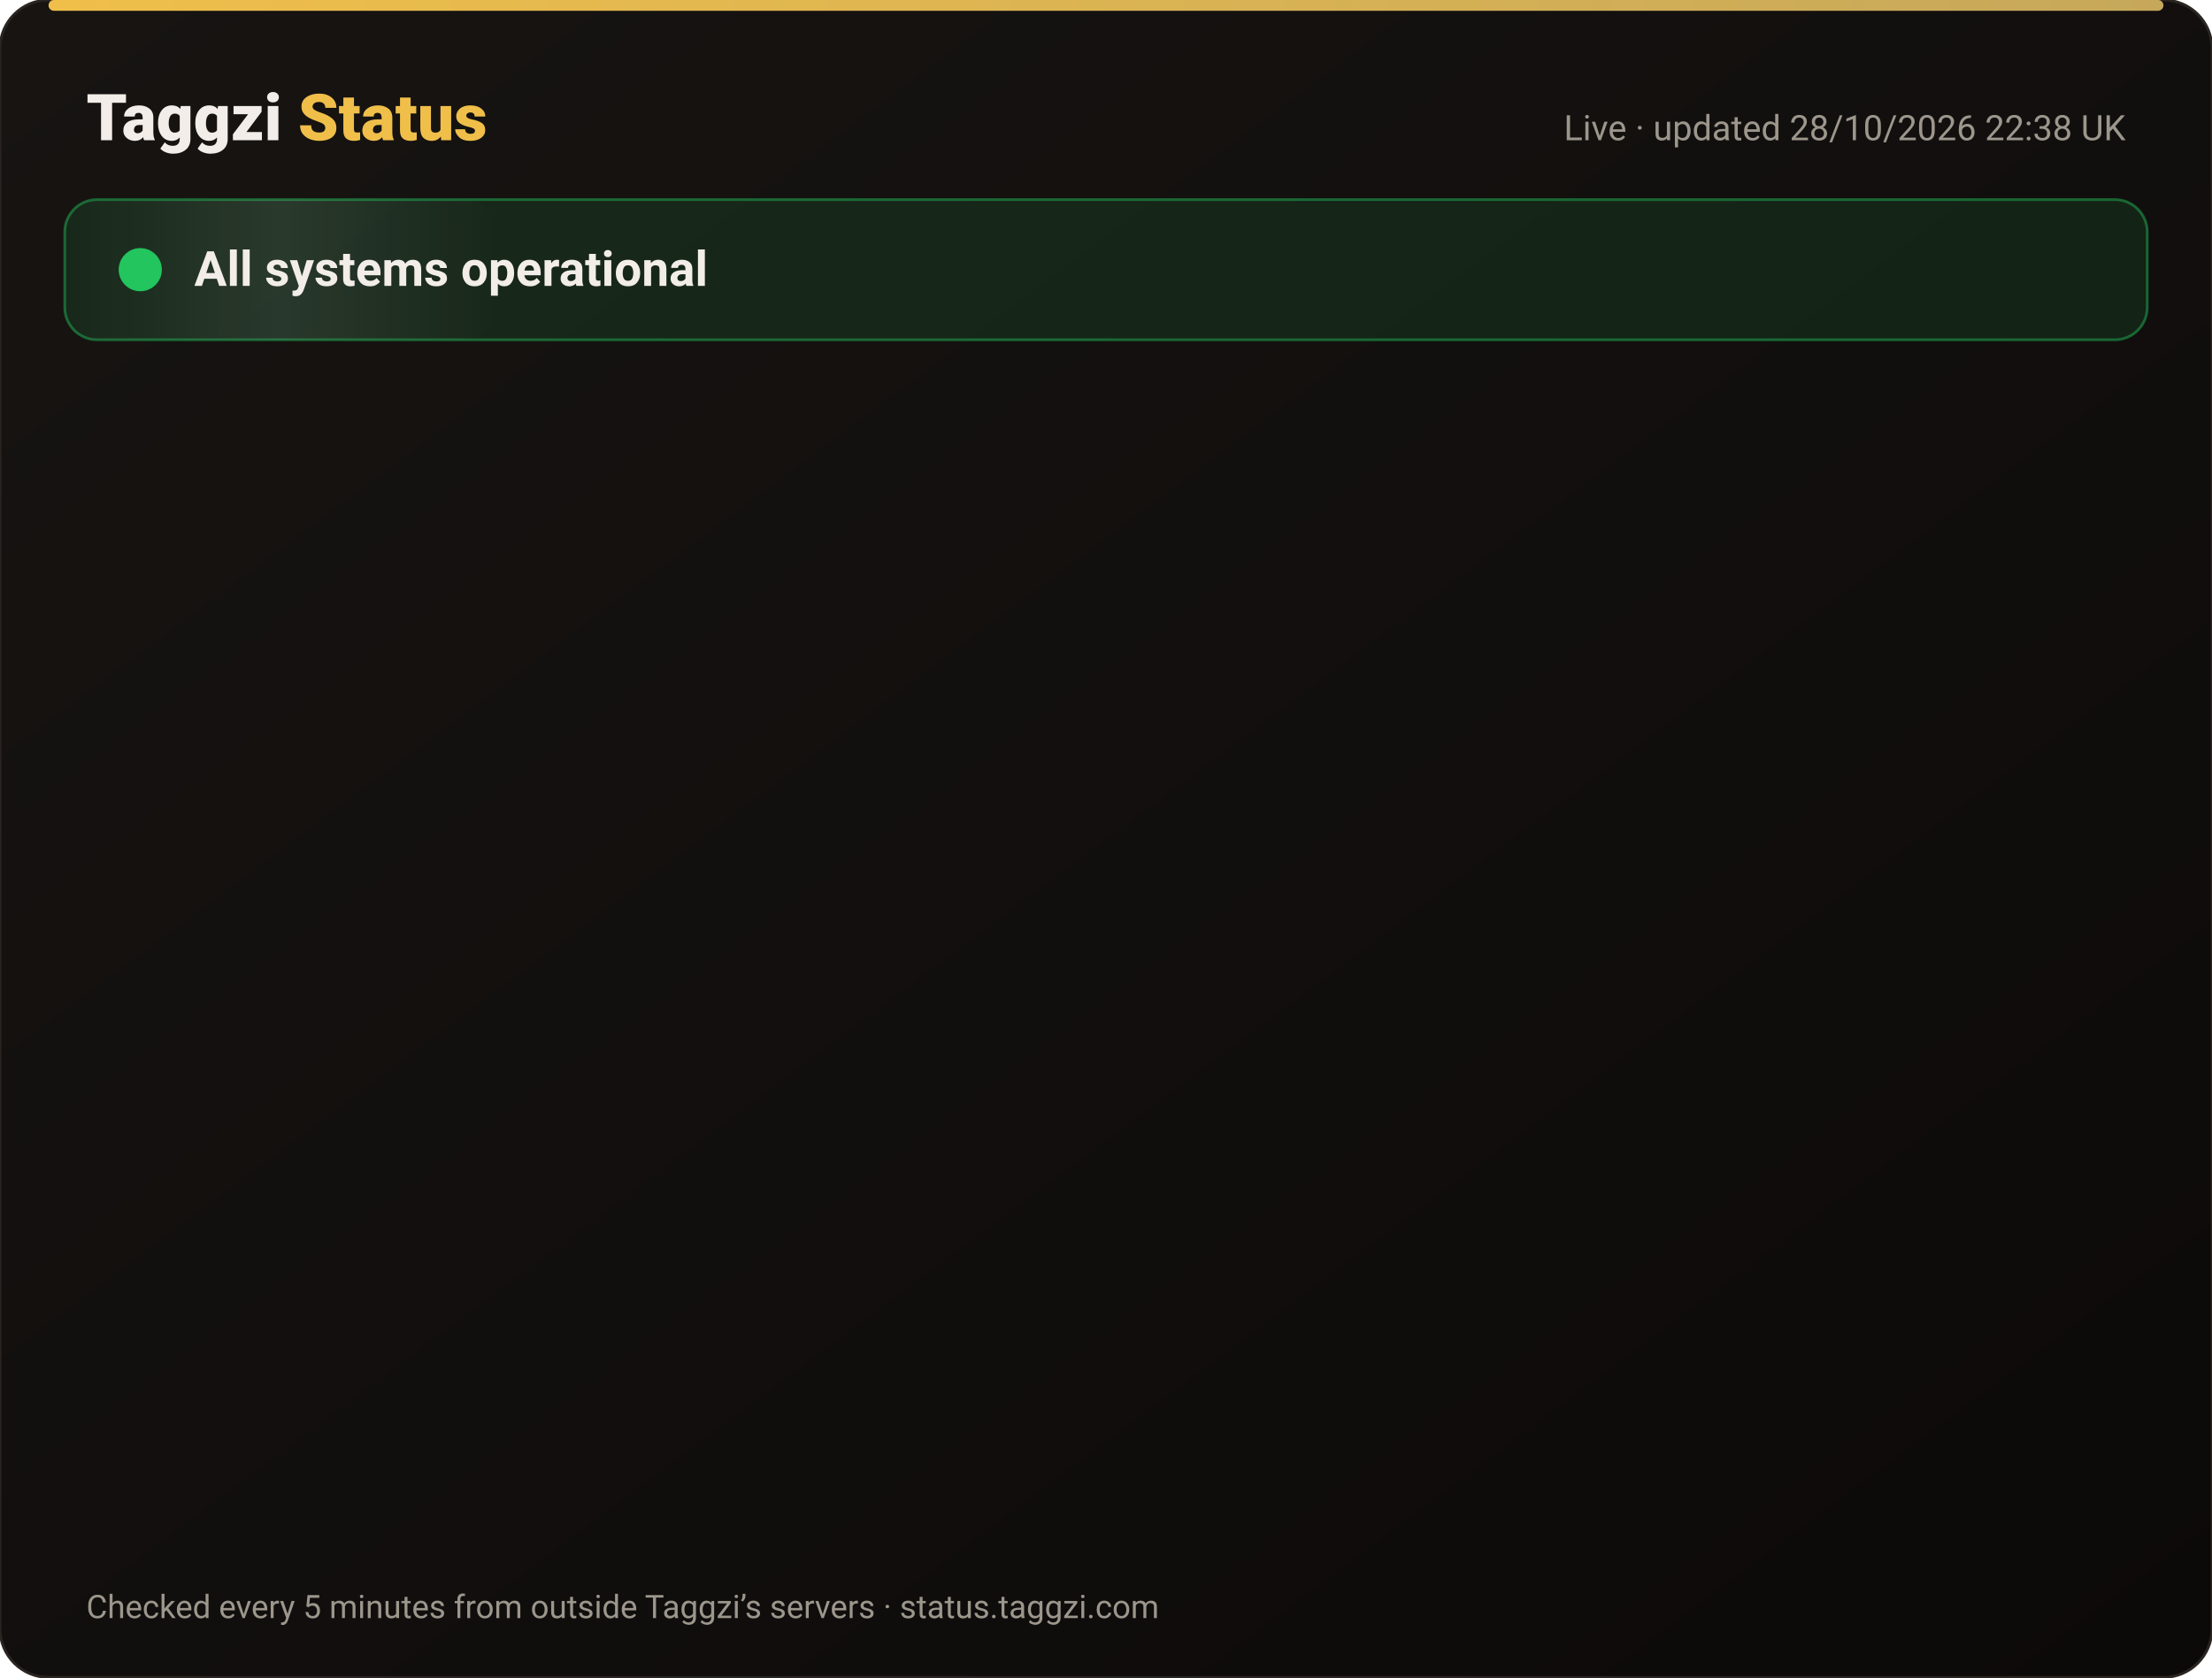
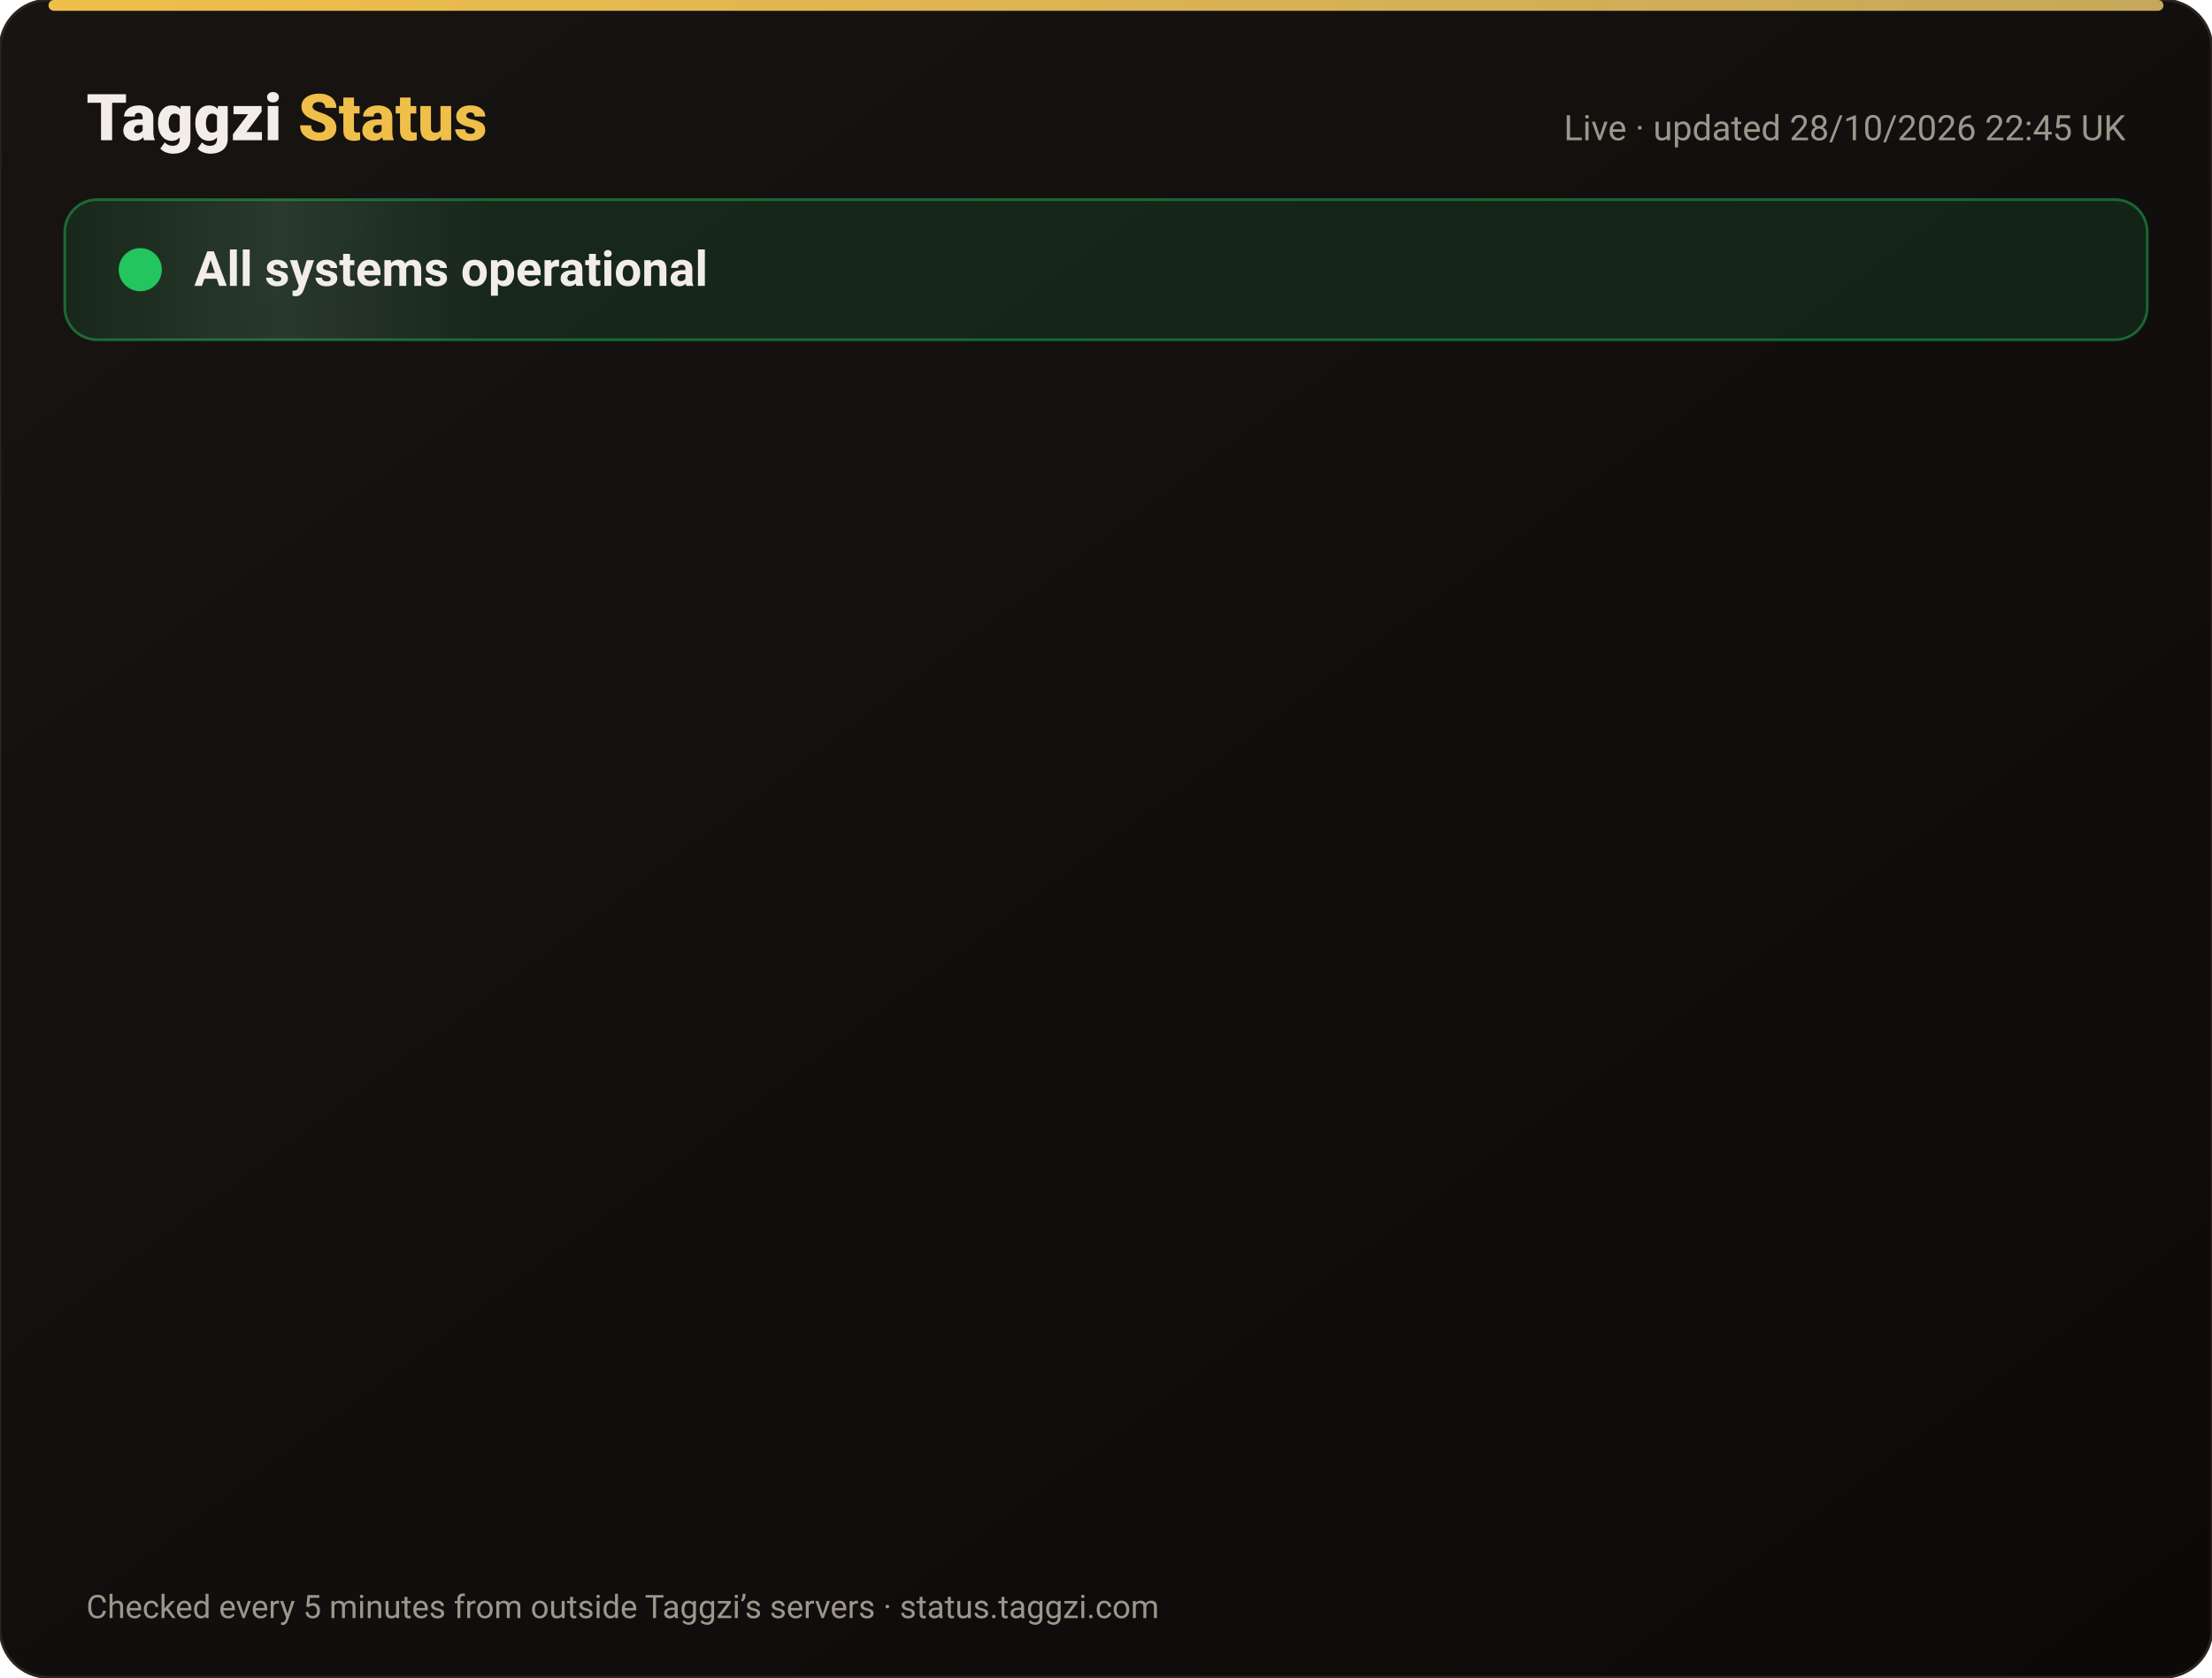
<svg xmlns="http://www.w3.org/2000/svg" width="820" height="622" viewBox="0 0 820 622" font-family="-apple-system,Segoe UI,Roboto,Helvetica,Arial,sans-serif">
  <defs>
    <linearGradient id="bg" x1="0" y1="0" x2="1" y2="1">
      <stop offset="0" stop-color="#171412" />
      <stop offset="1" stop-color="#0C0A09" />
    </linearGradient>
    <linearGradient id="gold" x1="0" x2="1">
      <stop offset="0" stop-color="#F0BF4A" />
      <stop offset="1" stop-color="#c6a85b" />
    </linearGradient>
    <linearGradient id="shine" x1="0" x2="1">
      <stop offset="0" stop-color="#fff" stop-opacity="0" />
      <stop offset=".5" stop-color="#fff" stop-opacity=".08" />
      <stop offset="1" stop-color="#fff" stop-opacity="0" />
    </linearGradient>
  </defs>
  <rect width="820" height="622" rx="18" fill="url(#bg)" stroke="#2a2521" />
  <rect x="18" y="0" width="784" height="4" rx="2" fill="url(#gold)" />
  <text x="32" y="52" font-size="24" font-weight="800" fill="#F2EDE8">Taggzi <tspan fill="#F0BF4A">Status</tspan>
  </text>
-   <text x="788" y="52" font-size="13" fill="#9C968C" text-anchor="end">Live · updated 28/10/2026 22:38 UK</text>
+   <text x="788" y="52" font-size="13" fill="#9C968C" text-anchor="end">Live · updated 28/10/2026 22:45 UK</text>
  <rect x="24" y="74" width="772" height="52" rx="12" fill="#22c55e" fill-opacity=".12" stroke="#22c55e" stroke-opacity=".45" />
  <rect x="24" y="74" width="160" height="52" rx="12" fill="url(#shine)">
    <animate attributeName="x" from="-160" to="820" dur="4s" repeatCount="indefinite" />
  </rect>
  <circle cx="52" cy="100" r="7" fill="#22c55e" />
  <circle cx="52" cy="100" r="7" fill="none" stroke="#22c55e" stroke-width="2">
    <animate attributeName="r" values="7;15;7" dur="2s" repeatCount="indefinite" />
    <animate attributeName="opacity" values=".9;0;.9" dur="2s" repeatCount="indefinite" />
  </circle>
  <text x="72" y="106" font-size="18" font-weight="700" fill="#F2EDE8">All systems operational</text>
  <g opacity="0">
    <animate attributeName="opacity" from="0" to="1" begin="0.00s" dur=".6s" fill="freeze" />
    <line x1="32" y1="188" x2="788" y2="188" stroke="#2a2521" />
    <circle cx="44" cy="166" r="6" fill="#22c55e">
      <animate attributeName="opacity" values="1;.45;1" dur="2.4s" begin="0.00s" repeatCount="indefinite" />
    </circle>
    <text x="62" y="171" font-size="15" font-weight="650" fill="#F2EDE8">Website</text>
    <text x="630" y="171" font-size="13" fill="#9C968C" text-anchor="end">99.98% uptime</text>
    <rect x="648" y="154" width="140" height="24" rx="12" fill="#22c55e" fill-opacity=".14" stroke="#22c55e" stroke-opacity=".5" />
    <text x="718" y="171" font-size="12" font-weight="700" fill="#22c55e" text-anchor="middle">Operational</text>
  </g>
  <g opacity="0">
    <animate attributeName="opacity" from="0" to="1" begin="0.15s" dur=".6s" fill="freeze" />
    <line x1="32" y1="234" x2="788" y2="234" stroke="#2a2521" />
    <circle cx="44" cy="212" r="6" fill="#22c55e">
      <animate attributeName="opacity" values="1;.45;1" dur="2.4s" begin="0.15s" repeatCount="indefinite" />
    </circle>
    <text x="62" y="217" font-size="15" font-weight="650" fill="#F2EDE8">Tag scans</text>
    <text x="630" y="217" font-size="13" fill="#9C968C" text-anchor="end">99.98% uptime</text>
    <rect x="648" y="200" width="140" height="24" rx="12" fill="#22c55e" fill-opacity=".14" stroke="#22c55e" stroke-opacity=".5" />
    <text x="718" y="217" font-size="12" font-weight="700" fill="#22c55e" text-anchor="middle">Operational</text>
  </g>
  <g opacity="0">
    <animate attributeName="opacity" from="0" to="1" begin="0.30s" dur=".6s" fill="freeze" />
    <line x1="32" y1="280" x2="788" y2="280" stroke="#2a2521" />
    <circle cx="44" cy="258" r="6" fill="#22c55e">
      <animate attributeName="opacity" values="1;.45;1" dur="2.4s" begin="0.30s" repeatCount="indefinite" />
    </circle>
    <text x="62" y="263" font-size="15" font-weight="650" fill="#F2EDE8">Manual tag lookup</text>
    <text x="630" y="263" font-size="13" fill="#9C968C" text-anchor="end">99.98% uptime</text>
    <rect x="648" y="246" width="140" height="24" rx="12" fill="#22c55e" fill-opacity=".14" stroke="#22c55e" stroke-opacity=".5" />
    <text x="718" y="263" font-size="12" font-weight="700" fill="#22c55e" text-anchor="middle">Operational</text>
  </g>
  <g opacity="0">
    <animate attributeName="opacity" from="0" to="1" begin="0.45s" dur=".6s" fill="freeze" />
    <line x1="32" y1="326" x2="788" y2="326" stroke="#2a2521" />
    <circle cx="44" cy="304" r="6" fill="#22c55e">
      <animate attributeName="opacity" values="1;.45;1" dur="2.4s" begin="0.45s" repeatCount="indefinite" />
    </circle>
    <text x="62" y="309" font-size="15" font-weight="650" fill="#F2EDE8">App &amp; login</text>
    <text x="630" y="309" font-size="13" fill="#9C968C" text-anchor="end">99.98% uptime</text>
    <rect x="648" y="292" width="140" height="24" rx="12" fill="#22c55e" fill-opacity=".14" stroke="#22c55e" stroke-opacity=".5" />
    <text x="718" y="309" font-size="12" font-weight="700" fill="#22c55e" text-anchor="middle">Operational</text>
  </g>
  <g opacity="0">
    <animate attributeName="opacity" from="0" to="1" begin="0.60s" dur=".6s" fill="freeze" />
    <line x1="32" y1="372" x2="788" y2="372" stroke="#2a2521" />
    <circle cx="44" cy="350" r="6" fill="#22c55e">
      <animate attributeName="opacity" values="1;.45;1" dur="2.4s" begin="0.60s" repeatCount="indefinite" />
    </circle>
    <text x="62" y="355" font-size="15" font-weight="650" fill="#F2EDE8">Community alerts</text>
    <text x="630" y="355" font-size="13" fill="#9C968C" text-anchor="end">99.98% uptime</text>
    <rect x="648" y="338" width="140" height="24" rx="12" fill="#22c55e" fill-opacity=".14" stroke="#22c55e" stroke-opacity=".5" />
    <text x="718" y="355" font-size="12" font-weight="700" fill="#22c55e" text-anchor="middle">Operational</text>
  </g>
  <g opacity="0">
    <animate attributeName="opacity" from="0" to="1" begin="0.75s" dur=".6s" fill="freeze" />
    <line x1="32" y1="418" x2="788" y2="418" stroke="#2a2521" />
    <circle cx="44" cy="396" r="6" fill="#22c55e">
      <animate attributeName="opacity" values="1;.45;1" dur="2.4s" begin="0.75s" repeatCount="indefinite" />
    </circle>
    <text x="62" y="401" font-size="15" font-weight="650" fill="#F2EDE8">Private calling</text>
    <text x="630" y="401" font-size="13" fill="#9C968C" text-anchor="end">99.98% uptime</text>
    <rect x="648" y="384" width="140" height="24" rx="12" fill="#22c55e" fill-opacity=".14" stroke="#22c55e" stroke-opacity=".5" />
    <text x="718" y="401" font-size="12" font-weight="700" fill="#22c55e" text-anchor="middle">Operational</text>
  </g>
  <g opacity="0">
    <animate attributeName="opacity" from="0" to="1" begin="0.90s" dur=".6s" fill="freeze" />
    <line x1="32" y1="464" x2="788" y2="464" stroke="#2a2521" />
    <circle cx="44" cy="442" r="6" fill="#22c55e">
      <animate attributeName="opacity" values="1;.45;1" dur="2.4s" begin="0.90s" repeatCount="indefinite" />
    </circle>
    <text x="62" y="447" font-size="15" font-weight="650" fill="#F2EDE8">Payments</text>
    <text x="630" y="447" font-size="13" fill="#9C968C" text-anchor="end">99.96% uptime</text>
    <rect x="648" y="430" width="140" height="24" rx="12" fill="#22c55e" fill-opacity=".14" stroke="#22c55e" stroke-opacity=".5" />
    <text x="718" y="447" font-size="12" font-weight="700" fill="#22c55e" text-anchor="middle">Operational</text>
  </g>
  <g opacity="0">
    <animate attributeName="opacity" from="0" to="1" begin="1.05s" dur=".6s" fill="freeze" />
    <line x1="32" y1="510" x2="788" y2="510" stroke="#2a2521" />
    <circle cx="44" cy="488" r="6" fill="#22c55e">
      <animate attributeName="opacity" values="1;.45;1" dur="2.4s" begin="1.05s" repeatCount="indefinite" />
    </circle>
    <text x="62" y="493" font-size="15" font-weight="650" fill="#F2EDE8">Email &amp; support</text>
    <text x="630" y="493" font-size="13" fill="#9C968C" text-anchor="end">99.98% uptime</text>
    <rect x="648" y="476" width="140" height="24" rx="12" fill="#22c55e" fill-opacity=".14" stroke="#22c55e" stroke-opacity=".5" />
    <text x="718" y="493" font-size="12" font-weight="700" fill="#22c55e" text-anchor="middle">Operational</text>
  </g>
  <g opacity="0">
    <animate attributeName="opacity" from="0" to="1" begin="1.20s" dur=".6s" fill="freeze" />
    <line x1="32" y1="556" x2="788" y2="556" stroke="#2a2521" />
    <circle cx="44" cy="534" r="6" fill="#22c55e">
      <animate attributeName="opacity" values="1;.45;1" dur="2.4s" begin="1.20s" repeatCount="indefinite" />
    </circle>
    <text x="62" y="539" font-size="15" font-weight="650" fill="#F2EDE8">Secure connection (SSL)</text>
    <text x="630" y="539" font-size="13" fill="#9C968C" text-anchor="end">100.00% uptime</text>
    <rect x="648" y="522" width="140" height="24" rx="12" fill="#22c55e" fill-opacity=".14" stroke="#22c55e" stroke-opacity=".5" />
    <text x="718" y="539" font-size="12" font-weight="700" fill="#22c55e" text-anchor="middle">Operational</text>
  </g>
  <text x="32" y="600" font-size="12" fill="#9C968C">Checked every 5 minutes from outside Taggzi’s servers · status.taggzi.com</text>
</svg>
